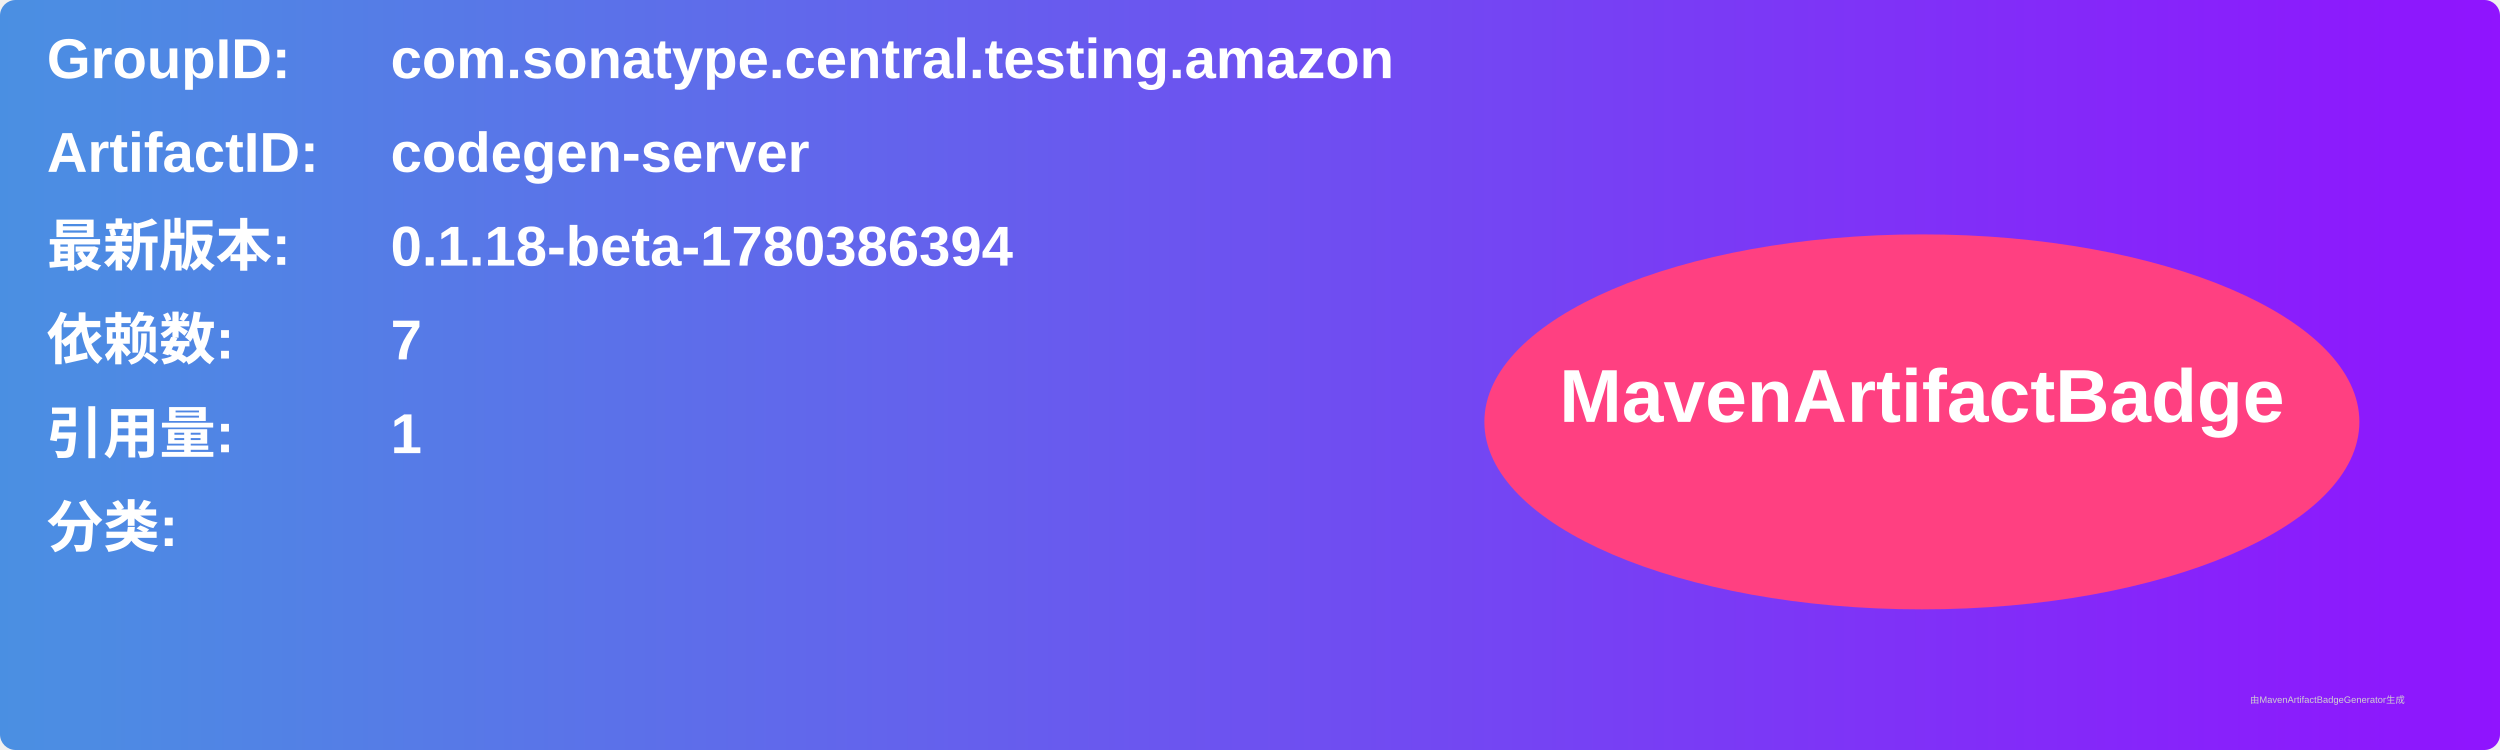
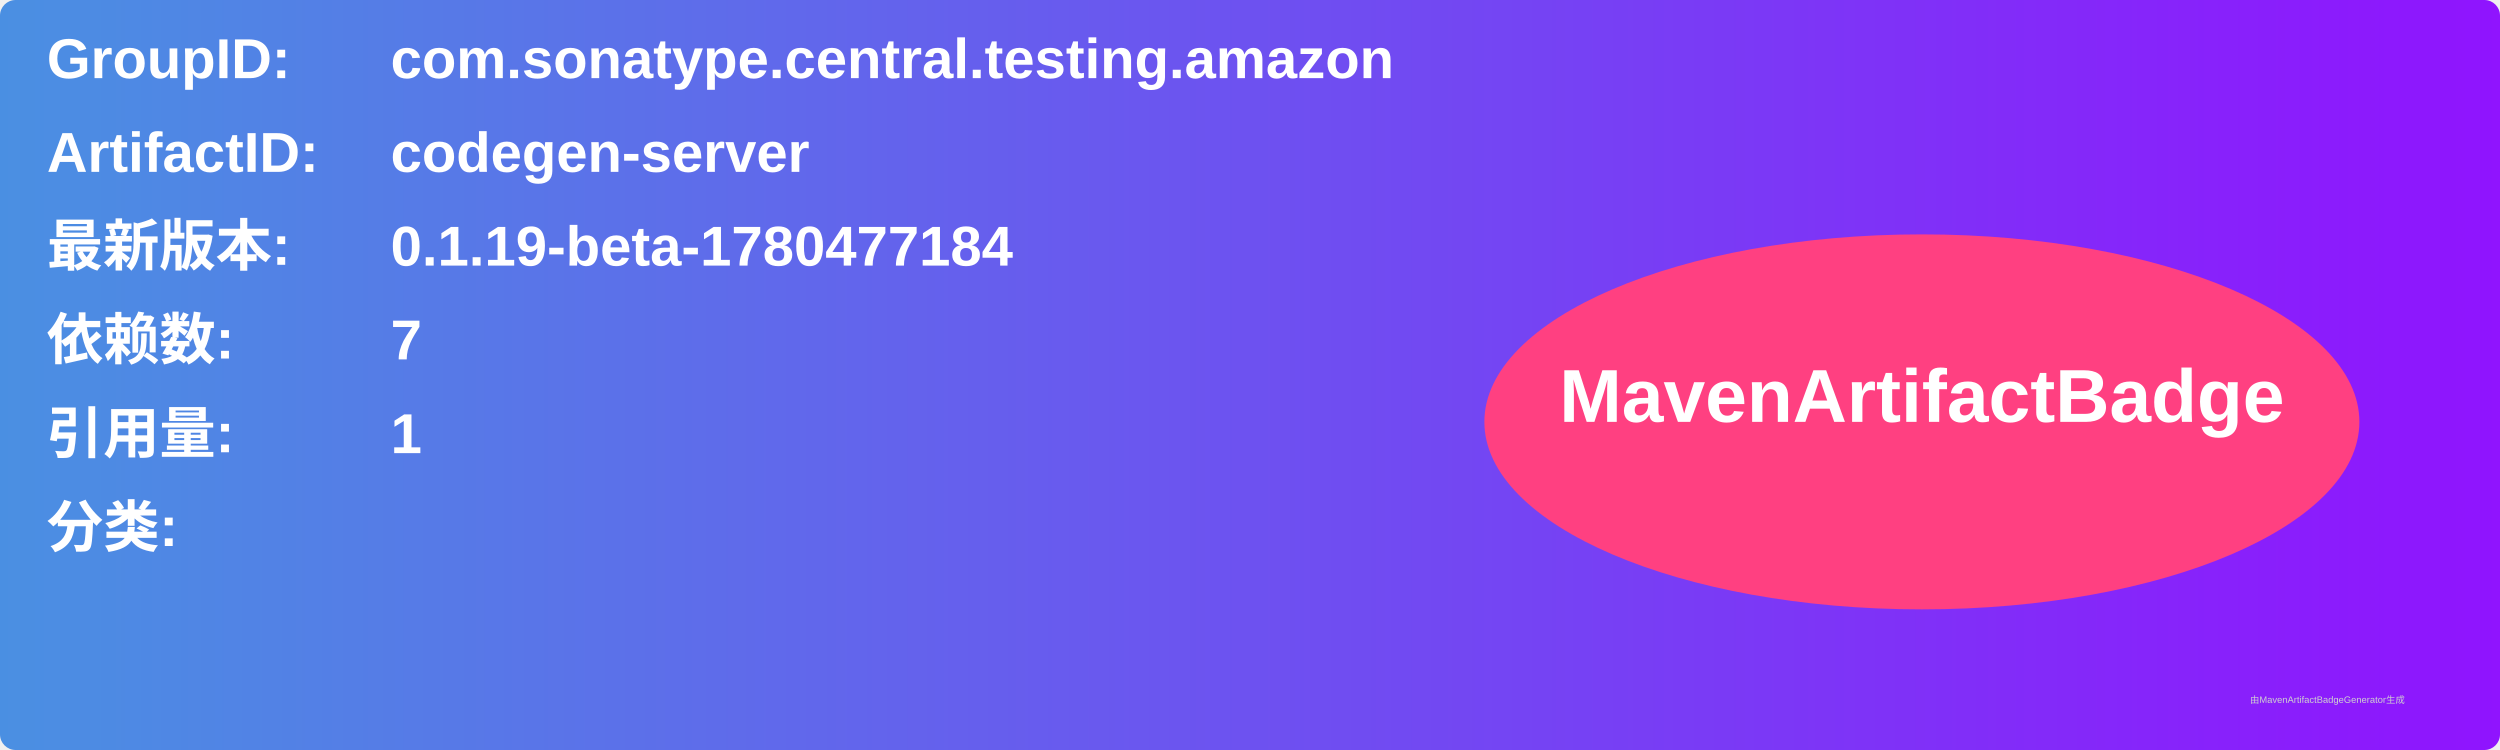
<svg xmlns="http://www.w3.org/2000/svg" width="800" height="240" viewBox="0 0 800 240">
  <linearGradient id="grad" x1="0%" y1="0%" x2="100%" y2="0%">
    <stop offset="0%" stop-color="#4a90e2" />
    <stop offset="100%" stop-color="#9013fe" />
  </linearGradient>
  <rect width="100%" height="100%" rx="5" ry="5" fill="url(#grad)" />
  <g transform="translate(15, 15)">
    <text x="0" y="10" font-family="Arial" font-size="18" fill="white" font-weight="bold" width="260">GroupID:</text>
    <text x="110" y="10" font-family="Arial" font-size="18" fill="white" font-weight="bold" width="460">com.sonatype.central.testing.amazon</text>
    <text x="0" y="40" font-family="Arial" font-size="18" fill="white" font-weight="bold" width="260">ArtifactID:</text>
    <text x="110" y="40" font-family="Arial" font-size="18" fill="white" font-weight="bold" width="460">codegen-server</text>
    <text x="0" y="70" font-family="Arial" font-size="18" fill="white" font-weight="bold">最新版本:</text>
    <text x="110" y="70" font-family="Arial" font-size="18" fill="white" font-weight="bold">
-       <tspan font-weight="bold">0.1.18-beta-1780386394</tspan>
+       <tspan font-weight="bold">0.1.19-beta-1780477184</tspan>
    </text>
    <text x="0" y="100" font-family="Arial" font-size="18" fill="white" font-weight="bold">依赖数: </text>
    <text x="110" y="100" font-family="Arial" font-size="18" fill="white">
      <tspan font-weight="bold">7</tspan>
    </text>
    <text x="0" y="130" font-family="Arial" font-size="18" fill="white" font-weight="bold">引用量: </text>
    <text x="110" y="130" font-family="Arial" font-size="18" fill="white">
      <tspan font-weight="bold">1</tspan>
    </text>
    <text x="0" y="160" font-family="Arial" font-size="18" fill="white" font-weight="bold">分类:</text>
    <text x="10" y="190" font-family="Arial" font-size="10" fill="white">
      <tspan font-weight="bold" />
    </text>
    <ellipse cx="600" cy="120" rx="140" ry="60" fill="#ff4081" />
    <text x="600" y="120" text-anchor="middle" font-family="Arial" font-size="24" fill="white" font-weight="bold">MavenArtifactBadge</text>
  </g>
  <text x="720" y="225" font-family="Arial" font-size="3" fill="#d0d0d0">由MavenArtifactBadgeGenerator生成</text>
</svg>
